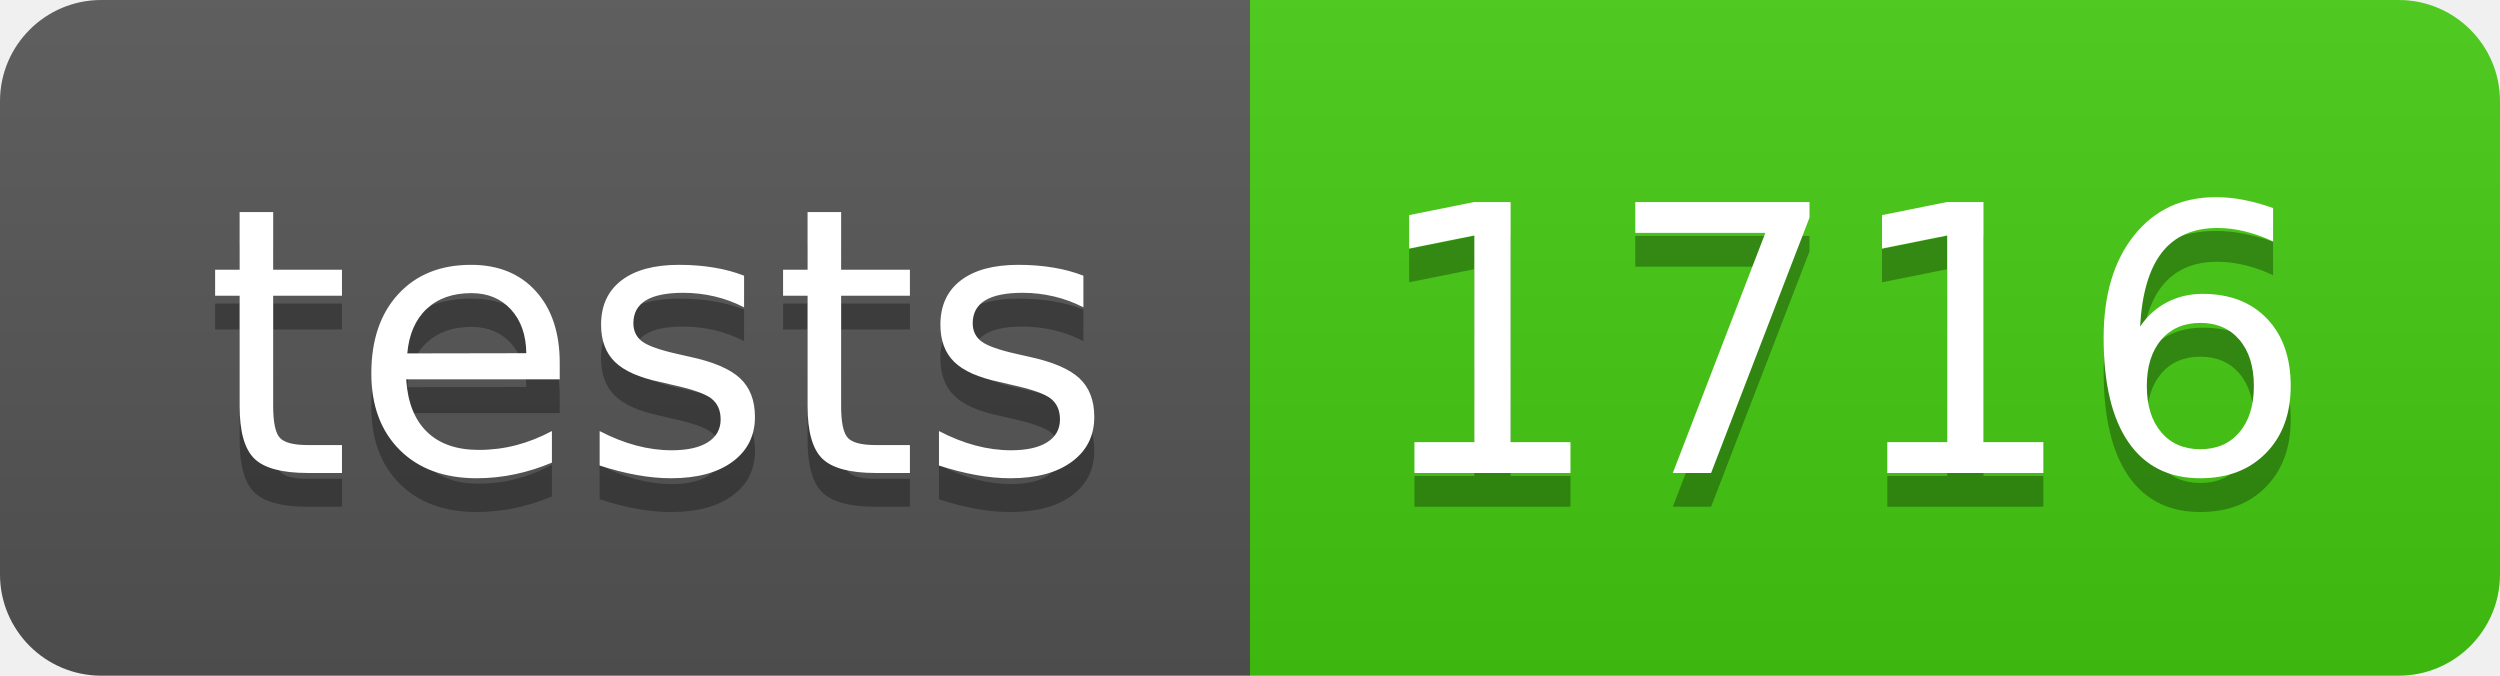
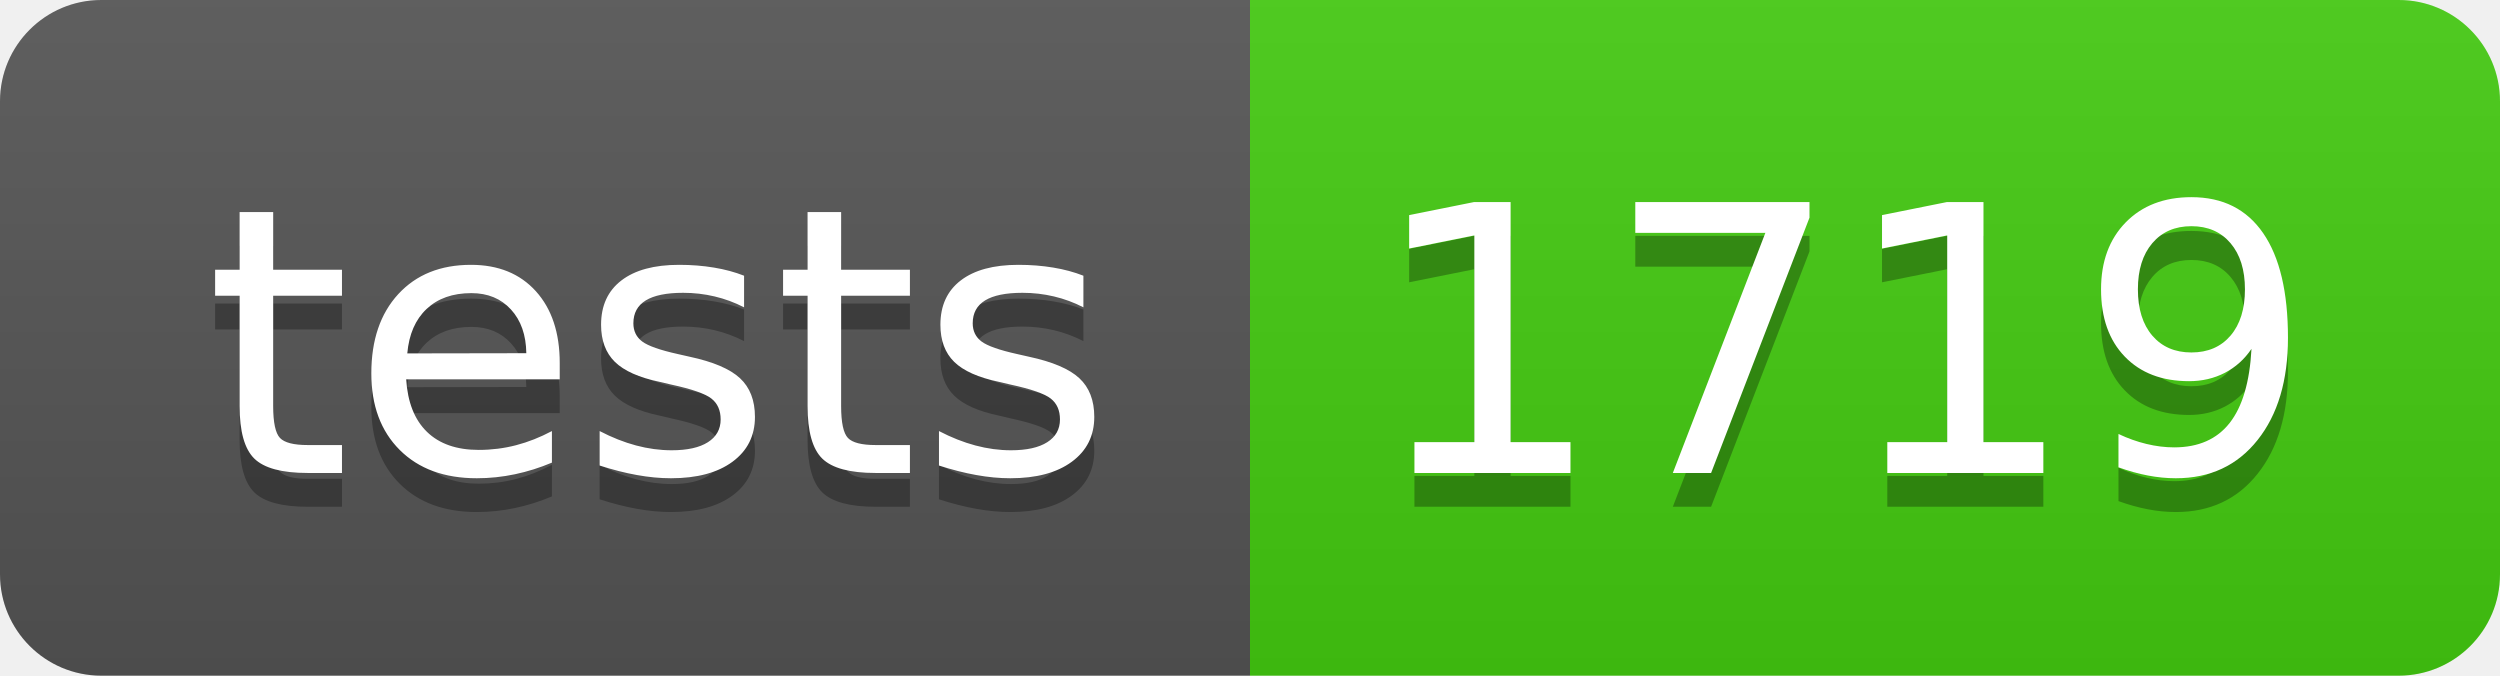
- <svg xmlns="http://www.w3.org/2000/svg" width="74" height="20" role="img" aria-label="tests: 1716">
+ <svg xmlns="http://www.w3.org/2000/svg" width="74" height="20" role="img" aria-label="tests: 1719">
  <linearGradient id="s" x2="0" y2="100%">
    <stop offset="0" stop-color="#bbb" stop-opacity=".1" />
    <stop offset="1" stop-opacity=".1" />
  </linearGradient>
  <clipPath id="r">
    <rect width="74" height="20" rx="3" fill="#fff" />
  </clipPath>
  <g clip-path="url(#r)">
    <rect width="37" height="20" fill="#555" />
    <rect x="37" width="37" height="20" fill="#4c1" />
    <rect width="74" height="20" fill="url(#s)" />
  </g>
  <g fill="#fff" text-anchor="middle" font-family="Verdana,Geneva,DejaVu Sans,sans-serif" text-rendering="geometricPrecision" font-size="110">
    <text aria-hidden="true" x="195" y="150" fill="#010101" fill-opacity=".3" transform="scale(.1)" textLength="270">tests</text>
    <text x="195" y="140" transform="scale(.1)" fill="#fff" textLength="270">tests</text>
-     <text aria-hidden="true" x="545" y="150" fill="#010101" fill-opacity=".3" transform="scale(.1)" textLength="270">1716</text>
-     <text x="545" y="140" transform="scale(.1)" fill="#fff" textLength="270">1716</text>
+     <text aria-hidden="true" x="545" y="150" fill="#010101" fill-opacity=".3" transform="scale(.1)" textLength="270">1719</text>
+     <text x="545" y="140" transform="scale(.1)" fill="#fff" textLength="270">1719</text>
  </g>
</svg>
